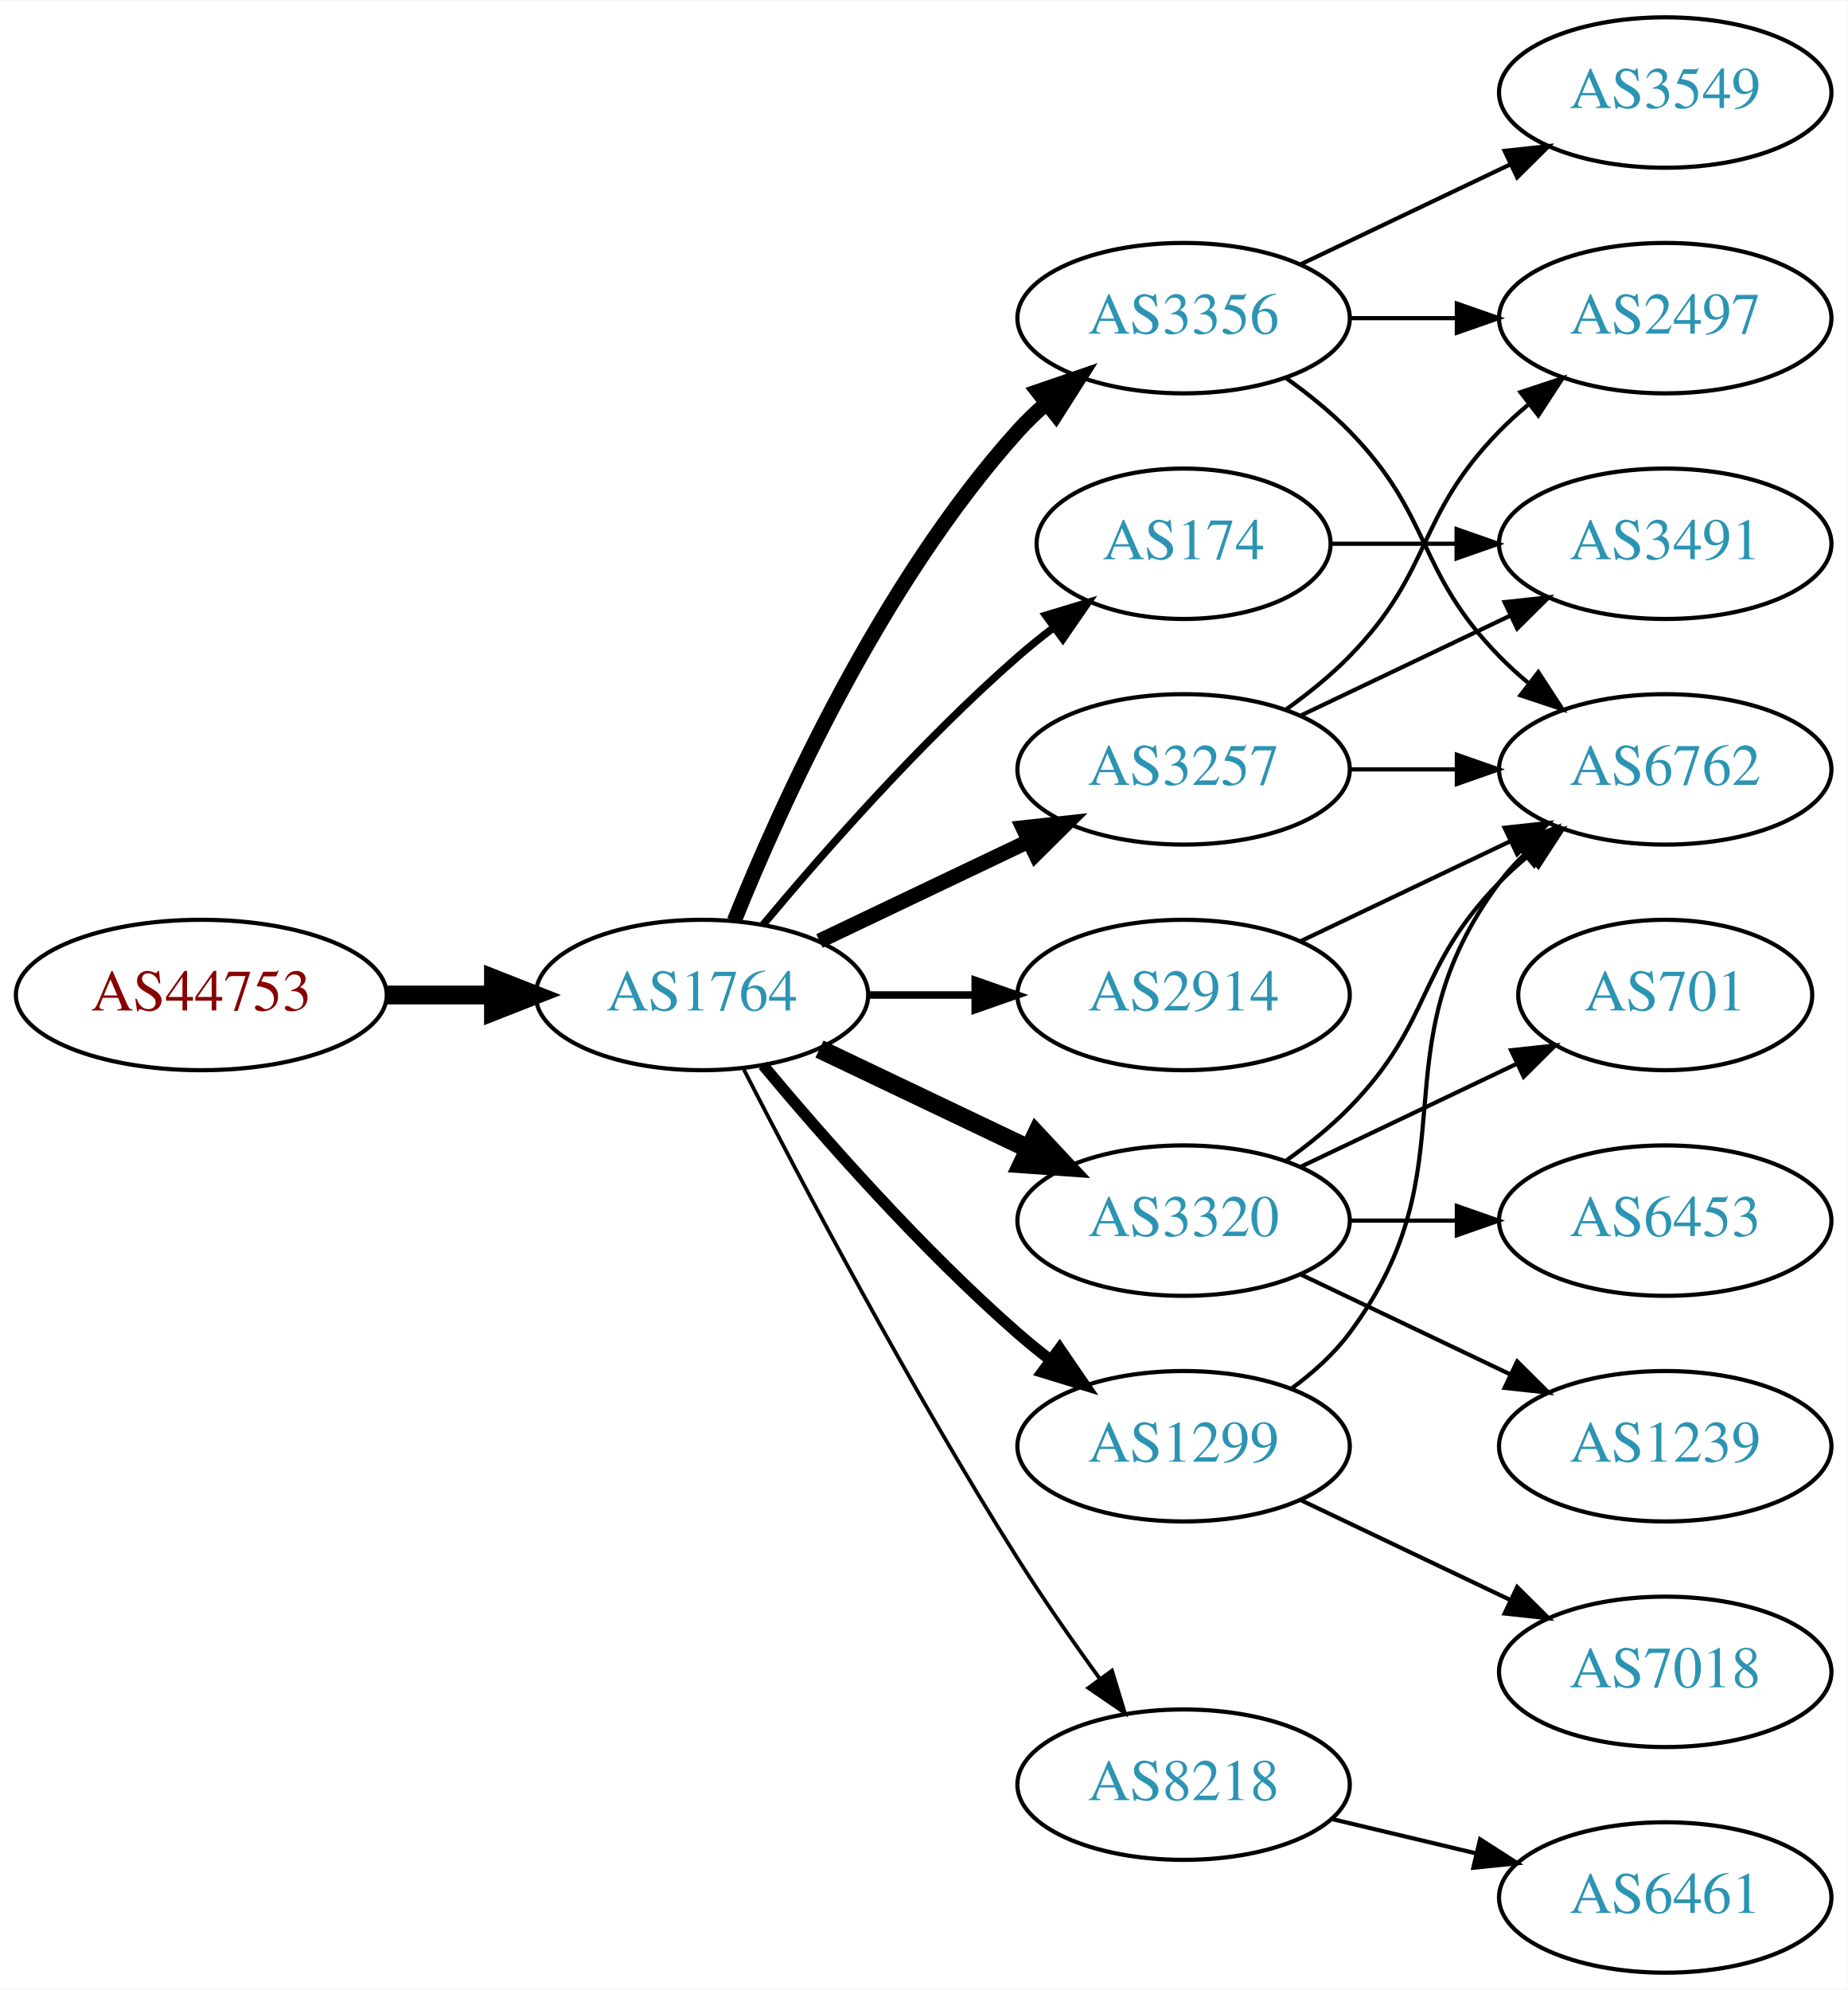
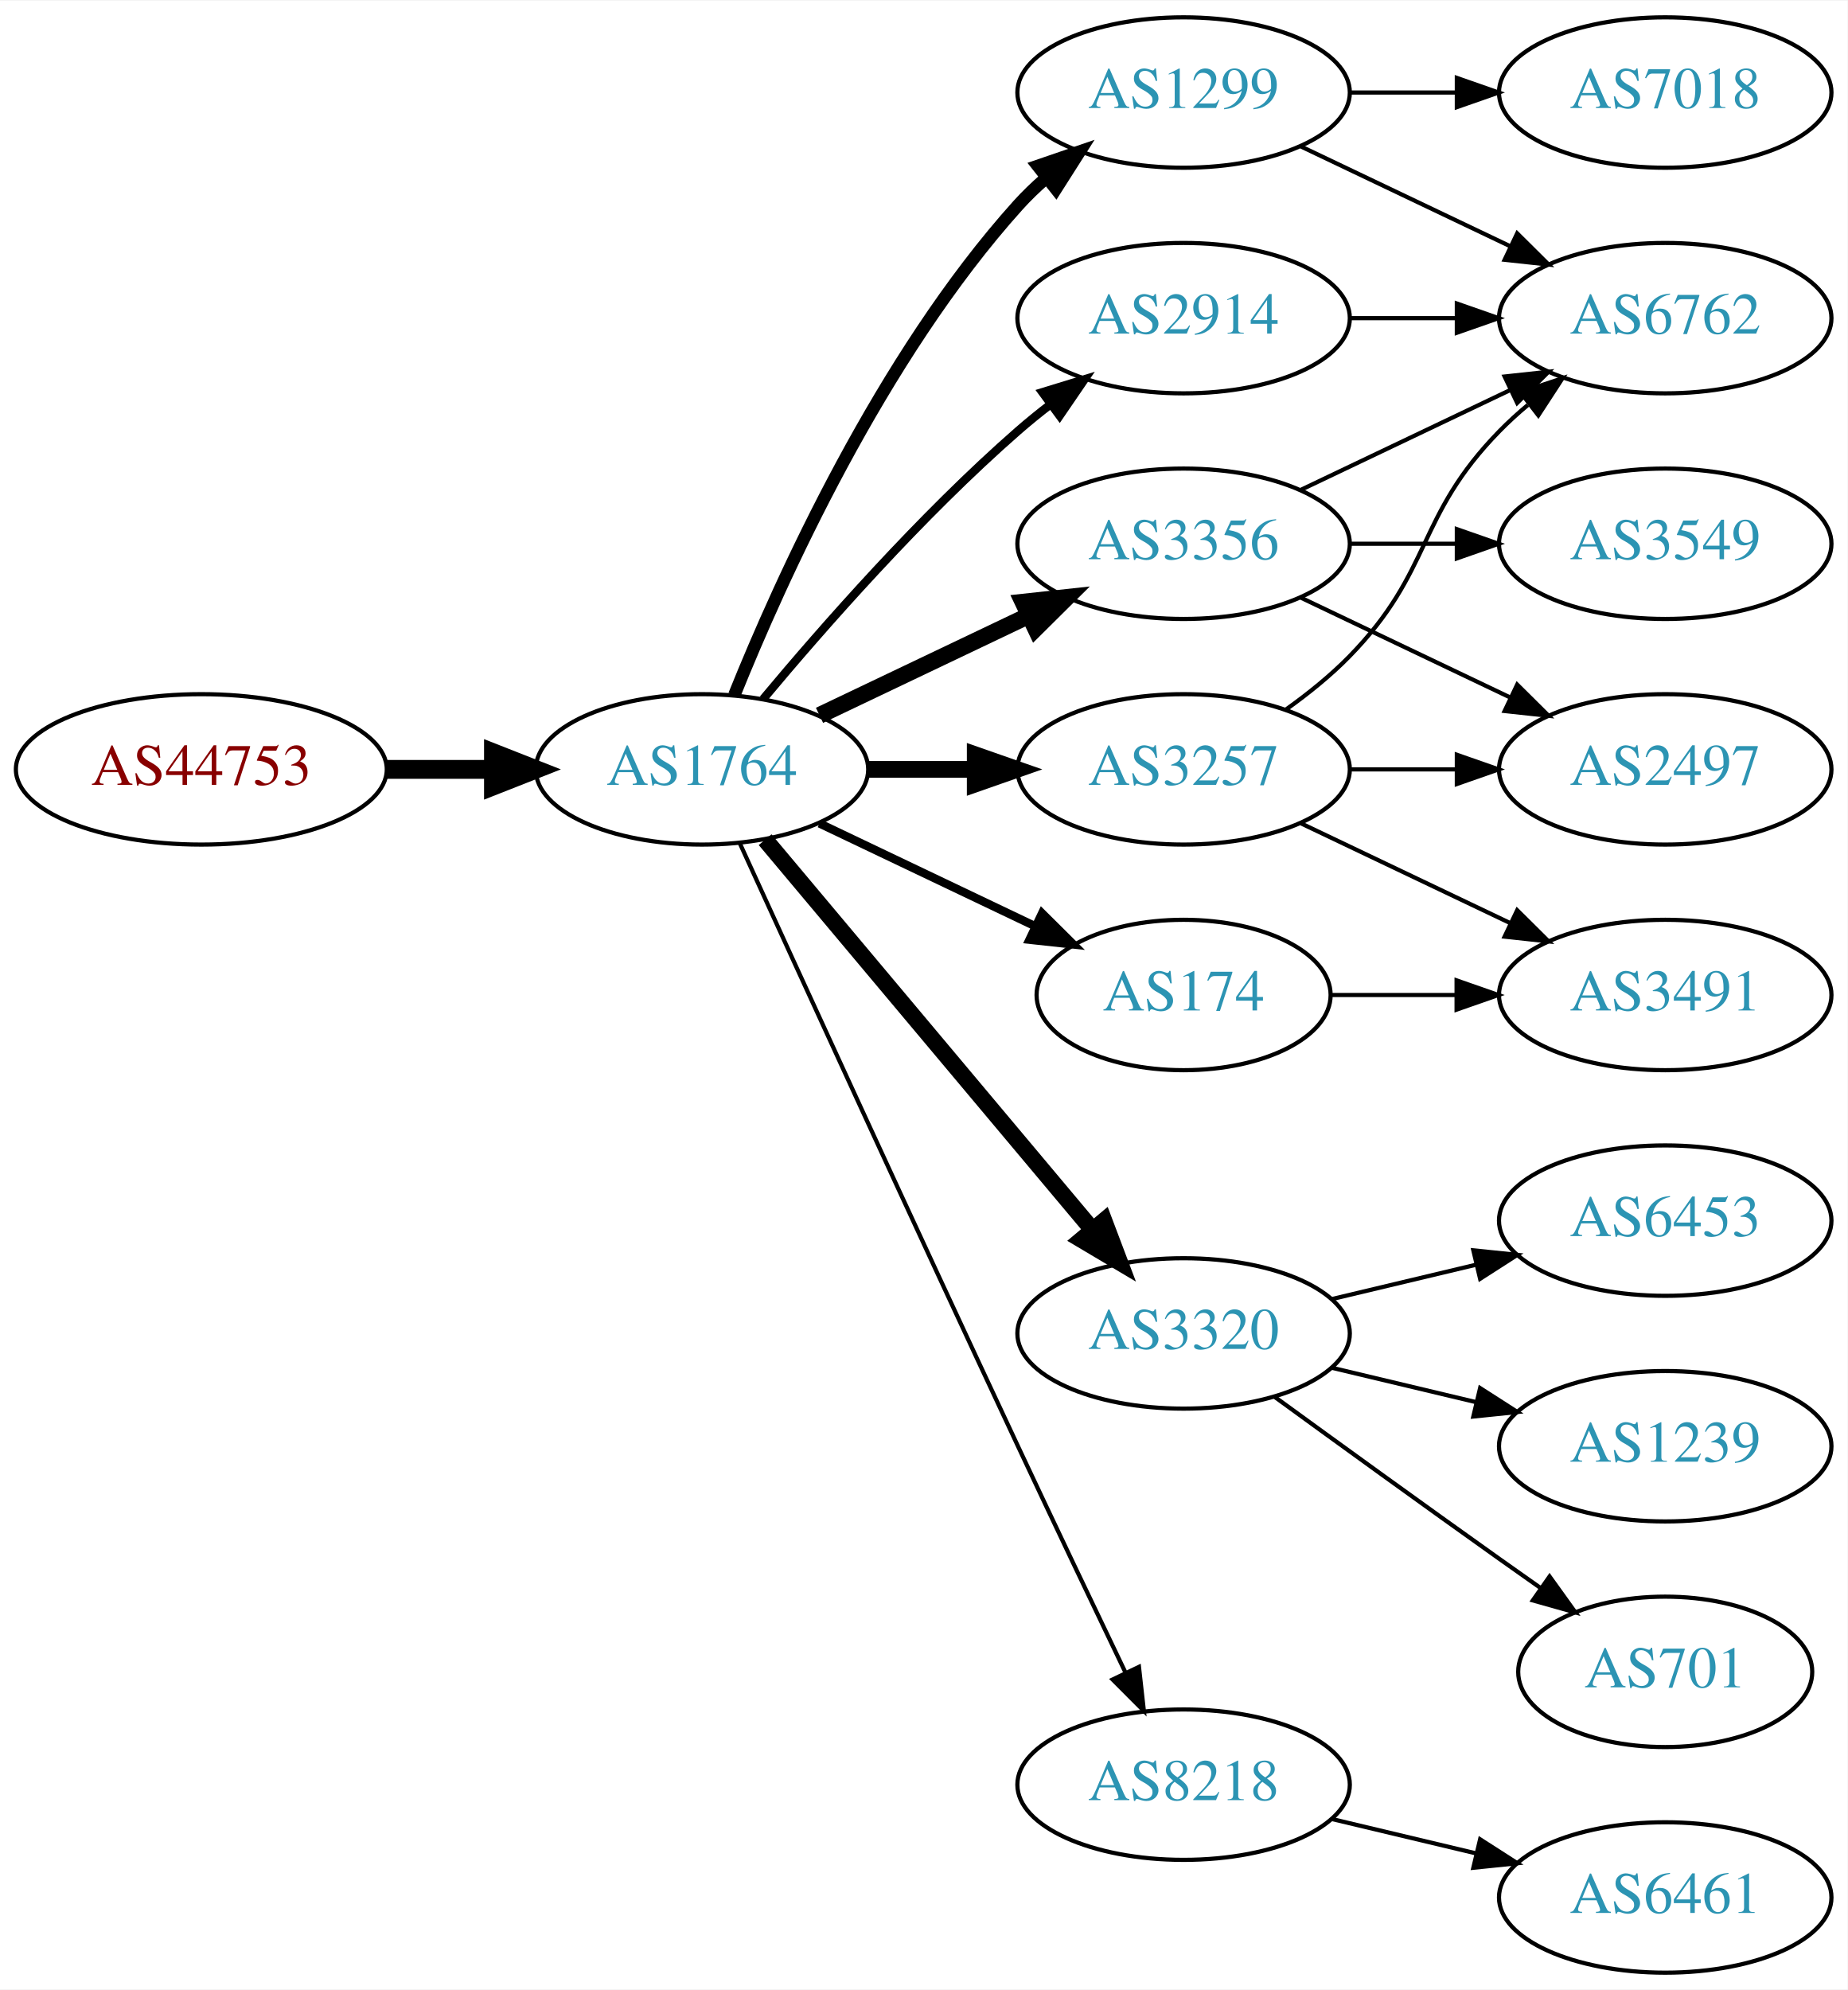
<svg xmlns="http://www.w3.org/2000/svg" xmlns:xlink="http://www.w3.org/1999/xlink" width="442pt" height="476pt" viewBox="0.00 0.00 442.27 476.00">
  <g id="graph0" class="graph" transform="scale(1 1) rotate(0) translate(4 472)">
    <polygon fill="white" stroke="none" points="-4,4 -4,-472 438.271,-472 438.271,4 -4,4" />
    <g id="node1" class="node">
      <g id="a_node1">
        <a xlink:href="/asn/44753" xlink:title="AS44753 ~ Bacher Systems EDV GmbH [AT]">
-           <ellipse fill="#ffffff" stroke="black" cx="44.196" cy="-234" rx="44.393" ry="18" />
-           <text text-anchor="middle" x="44.196" y="-230.3" font-family="Times,serif" font-size="14.00" fill="#880000">AS44753</text>
+           <ellipse fill="#ffffff" stroke="black" cx="44.196" cy="-288" rx="44.393" ry="18" />
+           <text text-anchor="middle" x="44.196" y="-284.3" font-family="Times,serif" font-size="14.00" fill="#880000">AS44753</text>
        </a>
      </g>
    </g>
    <g id="node2" class="node">
      <g id="a_node2">
        <a xlink:href="/asn/1764" xlink:title="AS1764 ~ NEXTLAYER-AS [AT]">
-           <ellipse fill="#ffffff" stroke="black" cx="164.039" cy="-234" rx="39.794" ry="18" />
-           <text text-anchor="middle" x="164.039" y="-230.3" font-family="Times,serif" font-size="14.00" fill="#2c94b3">AS1764</text>
+           <ellipse fill="#ffffff" stroke="black" cx="164.039" cy="-288" rx="39.794" ry="18" />
+           <text text-anchor="middle" x="164.039" y="-284.3" font-family="Times,serif" font-size="14.00" fill="#2c94b3">AS1764</text>
        </a>
      </g>
    </g>
    <g id="edge1" class="edge">
-       <path fill="none" stroke="black" stroke-width="4.5" d="M88.407,-234C96.72,-234 105.482,-234 113.965,-234" />
-       <polygon fill="black" stroke="black" stroke-width="4.5" points="114.123,-237.938 124.123,-234 114.123,-230.063 114.123,-237.938" />
+       <path fill="none" stroke="black" stroke-width="4.5" d="M88.407,-288C96.72,-288 105.482,-288 113.965,-288" />
+       <polygon fill="black" stroke="black" stroke-width="4.5" points="114.123,-291.938 124.123,-288 114.123,-284.063 114.123,-291.938" />
    </g>
    <g id="node3" class="node">
      <g id="a_node3">
-         <a xlink:href="/asn/3356" xlink:title="AS3356 ~ Level 3 Parent, LLC [US]">
+         <a xlink:href="/asn/2914" xlink:title="AS2914 ~ NTT America, Inc. [US]">
          <ellipse fill="#ffffff" stroke="black" cx="279.332" cy="-396" rx="39.794" ry="18" />
-           <text text-anchor="middle" x="279.332" y="-392.3" font-family="Times,serif" font-size="14.00" fill="#2c94b3">AS3356</text>
+           <text text-anchor="middle" x="279.332" y="-392.3" font-family="Times,serif" font-size="14.00" fill="#2c94b3">AS2914</text>
        </a>
      </g>
    </g>
    <g id="edge2" class="edge">
-       <path fill="none" stroke="black" stroke-width="3.6" d="M171.786,-251.787C182.837,-279.243 206.891,-332.578 239.685,-369 241.688,-371.224 243.906,-373.363 246.239,-375.397" />
-       <polygon fill="black" stroke="black" stroke-width="3.6" points="244.437,-378.433 254.458,-381.873 248.769,-372.935 244.437,-378.433" />
+       <path fill="none" stroke="black" stroke-width="2" d="M178.669,-304.817C192.951,-321.929 216.498,-348.745 239.685,-369 242.151,-371.154 244.789,-373.294 247.487,-375.372" />
+       <polygon fill="black" stroke="black" stroke-width="2" points="245.512,-378.264 255.641,-381.37 249.66,-372.625 245.512,-378.264" />
    </g>
    <g id="node4" class="node">
      <g id="a_node4">
-         <a xlink:href="/asn/3320" xlink:title="AS3320 ~ DTAG [DE]">
-           <ellipse fill="#ffffff" stroke="black" cx="279.332" cy="-180" rx="39.794" ry="18" />
-           <text text-anchor="middle" x="279.332" y="-176.3" font-family="Times,serif" font-size="14.00" fill="#2c94b3">AS3320</text>
+         <a xlink:href="/asn/1299" xlink:title="AS1299 ~ Telia Carrier [EU]">
+           <ellipse fill="#ffffff" stroke="black" cx="279.332" cy="-450" rx="39.794" ry="18" />
+           <text text-anchor="middle" x="279.332" y="-446.3" font-family="Times,serif" font-size="14.00" fill="#2c94b3">AS1299</text>
        </a>
      </g>
    </g>
    <g id="edge3" class="edge">
-       <path fill="none" stroke="black" stroke-width="4.5" d="M192.175,-221.066C207.169,-213.919 225.99,-204.948 242.213,-197.215" />
-       <polygon fill="black" stroke="black" stroke-width="4.5" points="244.084,-200.686 251.417,-192.829 240.695,-193.577 244.084,-200.686" />
+       <path fill="none" stroke="black" stroke-width="3" d="M171.786,-305.787C182.837,-333.243 206.891,-386.578 239.685,-423 241.688,-425.224 243.906,-427.363 246.239,-429.397" />
+       <polygon fill="black" stroke="black" stroke-width="3" points="244.437,-432.433 254.458,-435.873 248.769,-426.935 244.437,-432.433" />
    </g>
    <g id="node5" class="node">
      <g id="a_node5">
-         <a xlink:href="/asn/174" xlink:title="AS174 ~ Cogent Communications [US]">
-           <ellipse fill="#ffffff" stroke="black" cx="279.332" cy="-342" rx="35.194" ry="18" />
-           <text text-anchor="middle" x="279.332" y="-338.3" font-family="Times,serif" font-size="14.00" fill="#2c94b3">AS174</text>
+         <a xlink:href="/asn/3257" xlink:title="AS3257 ~ GTT [DE]">
+           <ellipse fill="#ffffff" stroke="black" cx="279.332" cy="-288" rx="39.794" ry="18" />
+           <text text-anchor="middle" x="279.332" y="-284.3" font-family="Times,serif" font-size="14.00" fill="#2c94b3">AS3257</text>
        </a>
      </g>
    </g>
    <g id="edge4" class="edge">
-       <path fill="none" stroke="black" stroke-width="1.8" d="M178.669,-250.817C192.951,-267.929 216.498,-294.745 239.685,-315 242.355,-317.332 245.228,-319.648 248.158,-321.886" />
-       <polygon fill="black" stroke="black" stroke-width="1.8" points="246.309,-324.87 256.449,-327.939 250.436,-319.216 246.309,-324.87" />
+       <path fill="none" stroke="black" stroke-width="4" d="M203.711,-288C211.914,-288 220.678,-288 229.21,-288" />
+       <polygon fill="black" stroke="black" stroke-width="4" points="229.449,-291.5 239.449,-288 229.449,-284.5 229.449,-291.5" />
    </g>
    <g id="node6" class="node">
      <g id="a_node6">
+         <a xlink:href="/asn/3320" xlink:title="AS3320 ~ DTAG [DE]">
+           <ellipse fill="#ffffff" stroke="black" cx="279.332" cy="-153" rx="39.794" ry="18" />
+           <text text-anchor="middle" x="279.332" y="-149.3" font-family="Times,serif" font-size="14.00" fill="#2c94b3">AS3320</text>
+         </a>
+       </g>
+     </g>
+     <g id="edge5" class="edge">
+       <path fill="none" stroke="black" stroke-width="4" d="M179.158,-271.175C198.833,-247.731 234.637,-205.066 257.415,-177.924" />
+       <polygon fill="black" stroke="black" stroke-width="4" points="260.287,-179.947 264.034,-170.037 254.925,-175.447 260.287,-179.947" />
+     </g>
+     <g id="node7" class="node">
+       <g id="a_node7">
+         <a xlink:href="/asn/3356" xlink:title="AS3356 ~ Level 3 Parent, LLC [US]">
+           <ellipse fill="#ffffff" stroke="black" cx="279.332" cy="-342" rx="39.794" ry="18" />
+           <text text-anchor="middle" x="279.332" y="-338.3" font-family="Times,serif" font-size="14.00" fill="#2c94b3">AS3356</text>
+         </a>
+       </g>
+     </g>
+     <g id="edge6" class="edge">
+       <path fill="none" stroke="black" stroke-width="4" d="M192.175,-300.934C207.169,-308.081 225.99,-317.052 242.213,-324.785" />
+       <polygon fill="black" stroke="black" stroke-width="4" points="240.884,-328.028 251.417,-329.171 243.895,-321.709 240.884,-328.028" />
+     </g>
+     <g id="node8" class="node">
+       <g id="a_node8">
        <a xlink:href="/asn/8218" xlink:title="AS8218 ~ legacy Neotelecoms [FR]">
          <ellipse fill="#ffffff" stroke="black" cx="279.332" cy="-45" rx="39.794" ry="18" />
          <text text-anchor="middle" x="279.332" y="-41.3" font-family="Times,serif" font-size="14.00" fill="#2c94b3">AS8218</text>
        </a>
      </g>
    </g>
-     <g id="edge5" class="edge">
-       <path fill="none" stroke="black" stroke-width="0.9" d="M174.065,-216.148C187.501,-189.945 213.95,-139.763 239.685,-99 245.748,-89.396 252.868,-79.187 259.333,-70.261" />
-       <polygon fill="black" stroke="black" stroke-width="0.9" points="262.185,-72.291 265.276,-62.157 256.54,-68.152 262.185,-72.291" />
-     </g>
-     <g id="node7" class="node">
-       <g id="a_node7">
-         <a xlink:href="/asn/1299" xlink:title="AS1299 ~ Telia Carrier [EU]">
-           <ellipse fill="#ffffff" stroke="black" cx="279.332" cy="-126" rx="39.794" ry="18" />
-           <text text-anchor="middle" x="279.332" y="-122.3" font-family="Times,serif" font-size="14.00" fill="#2c94b3">AS1299</text>
-         </a>
-       </g>
-     </g>
-     <g id="edge6" class="edge">
-       <path fill="none" stroke="black" stroke-width="2.7" d="M178.669,-217.183C192.951,-200.071 216.498,-173.255 239.685,-153 242.151,-150.846 244.789,-148.706 247.487,-146.628" />
-       <polygon fill="black" stroke="black" stroke-width="2.7" points="249.66,-149.375 255.641,-140.63 245.512,-143.736 249.66,-149.375" />
-     </g>
-     <g id="node8" class="node">
-       <g id="a_node8">
-         <a xlink:href="/asn/2914" xlink:title="AS2914 ~ NTT America, Inc. [US]">
-           <ellipse fill="#ffffff" stroke="black" cx="279.332" cy="-234" rx="39.794" ry="18" />
-           <text text-anchor="middle" x="279.332" y="-230.3" font-family="Times,serif" font-size="14.00" fill="#2c94b3">AS2914</text>
-         </a>
-       </g>
-     </g>
    <g id="edge7" class="edge">
-       <path fill="none" stroke="black" stroke-width="1.8" d="M203.711,-234C211.914,-234 220.678,-234 229.21,-234" />
-       <polygon fill="black" stroke="black" stroke-width="1.8" points="229.449,-237.5 239.449,-234 229.449,-230.5 229.449,-237.5" />
+       <path fill="none" stroke="black" d="M173.026,-270.464C186.602,-240.704 215.099,-178.43 239.685,-126 248.176,-107.892 257.868,-87.579 265.422,-71.825" />
+       <polygon fill="black" stroke="black" points="268.647,-73.195 269.82,-62.665 262.337,-70.165 268.647,-73.195" />
    </g>
    <g id="node9" class="node">
      <g id="a_node9">
-         <a xlink:href="/asn/3257" xlink:title="AS3257 ~ GTT [DE]">
-           <ellipse fill="#ffffff" stroke="black" cx="279.332" cy="-288" rx="39.794" ry="18" />
-           <text text-anchor="middle" x="279.332" y="-284.3" font-family="Times,serif" font-size="14.00" fill="#2c94b3">AS3257</text>
+         <a xlink:href="/asn/174" xlink:title="AS174 ~ Cogent Communications [US]">
+           <ellipse fill="#ffffff" stroke="black" cx="279.332" cy="-234" rx="35.194" ry="18" />
+           <text text-anchor="middle" x="279.332" y="-230.3" font-family="Times,serif" font-size="14.00" fill="#2c94b3">AS174</text>
        </a>
      </g>
    </g>
    <g id="edge8" class="edge">
-       <path fill="none" stroke="black" stroke-width="3.6" d="M192.175,-246.934C207.169,-254.081 225.99,-263.052 242.213,-270.785" />
-       <polygon fill="black" stroke="black" stroke-width="3.6" points="240.884,-274.028 251.417,-275.171 243.895,-267.709 240.884,-274.028" />
+       <path fill="none" stroke="black" stroke-width="2" d="M192.175,-275.066C207.607,-267.71 227.092,-258.423 243.628,-250.541" />
+       <polygon fill="black" stroke="black" stroke-width="2" points="245.448,-253.551 252.969,-246.089 242.436,-247.232 245.448,-253.551" />
    </g>
    <g id="node10" class="node">
      <g id="a_node10">
-         <a xlink:href="/asn/2497" xlink:title="AS2497 ~ Internet Initiative Japan Inc. [JP]">
+         <a xlink:href="/asn/6762" xlink:title="AS6762 ~ TELECOM ITALIA SPARKLE S.p.A. [IT]">
          <ellipse fill="#ffffff" stroke="black" cx="394.625" cy="-396" rx="39.794" ry="18" />
-           <text text-anchor="middle" x="394.625" y="-392.3" font-family="Times,serif" font-size="14.00" fill="#2c94b3">AS2497</text>
-         </a>
-       </g>
-     </g>
-     <g id="edge9" class="edge">
+           <text text-anchor="middle" x="394.625" y="-392.3" font-family="Times,serif" font-size="14.00" fill="#2c94b3">AS6762</text>
+         </a>
+       </g>
+     </g>
+     <g id="edge17" class="edge">
      <path fill="none" stroke="black" d="M319.004,-396C327.207,-396 335.971,-396 344.503,-396" />
      <polygon fill="black" stroke="black" points="344.742,-399.5 354.742,-396 344.742,-392.5 344.742,-399.5" />
    </g>
+     <g id="edge9" class="edge">
+       <path fill="none" stroke="black" d="M307.468,-437.066C322.462,-429.919 341.283,-420.948 357.506,-413.215" />
+       <polygon fill="black" stroke="black" points="359.188,-416.291 366.71,-408.829 356.177,-409.972 359.188,-416.291" />
+     </g>
    <g id="node11" class="node">
      <g id="a_node11">
-         <a xlink:href="/asn/6762" xlink:title="AS6762 ~ TELECOM ITALIA SPARKLE S.p.A. [IT]">
+         <a xlink:href="/asn/7018" xlink:title="AS7018 ~ AT&amp;T Services, Inc. [US]">
+           <ellipse fill="#ffffff" stroke="black" cx="394.625" cy="-450" rx="39.794" ry="18" />
+           <text text-anchor="middle" x="394.625" y="-446.3" font-family="Times,serif" font-size="14.00" fill="#2c94b3">AS7018</text>
+         </a>
+       </g>
+     </g>
+     <g id="edge10" class="edge">
+       <path fill="none" stroke="black" d="M319.004,-450C327.207,-450 335.971,-450 344.503,-450" />
+       <polygon fill="black" stroke="black" points="344.742,-453.5 354.742,-450 344.742,-446.5 344.742,-453.5" />
+     </g>
+     <g id="edge18" class="edge">
+       <path fill="none" stroke="black" d="M303.926,-302.389C309.182,-306.148 314.513,-310.437 318.978,-315 339.151,-335.617 334.806,-348.383 354.978,-369 357.071,-371.139 359.354,-373.218 361.731,-375.21" />
+       <polygon fill="black" stroke="black" points="359.974,-378.275 370.031,-381.611 364.249,-372.732 359.974,-378.275" />
+     </g>
+     <g id="node16" class="node">
+       <g id="a_node16">
+         <a xlink:href="/asn/2497" xlink:title="AS2497 ~ Internet Initiative Japan Inc. [JP]">
          <ellipse fill="#ffffff" stroke="black" cx="394.625" cy="-288" rx="39.794" ry="18" />
-           <text text-anchor="middle" x="394.625" y="-284.3" font-family="Times,serif" font-size="14.00" fill="#2c94b3">AS6762</text>
-         </a>
-       </g>
-     </g>
-     <g id="edge10" class="edge">
-       <path fill="none" stroke="black" d="M303.926,-381.611C309.182,-377.852 314.513,-373.563 318.978,-369 339.151,-348.383 334.806,-335.617 354.978,-315 357.071,-312.861 359.354,-310.782 361.731,-308.79" />
-       <polygon fill="black" stroke="black" points="364.249,-311.268 370.031,-302.389 359.974,-305.725 364.249,-311.268" />
+           <text text-anchor="middle" x="394.625" y="-284.3" font-family="Times,serif" font-size="14.00" fill="#2c94b3">AS2497</text>
+         </a>
+       </g>
+     </g>
+     <g id="edge19" class="edge">
+       <path fill="none" stroke="black" d="M319.004,-288C327.207,-288 335.971,-288 344.503,-288" />
+       <polygon fill="black" stroke="black" points="344.742,-291.5 354.742,-288 344.742,-284.5 344.742,-291.5" />
+     </g>
+     <g id="node17" class="node">
+       <g id="a_node17">
+         <a xlink:href="/asn/3491" xlink:title="AS3491 ~ PCCW Global, Inc. [US]">
+           <ellipse fill="#ffffff" stroke="black" cx="394.625" cy="-234" rx="39.794" ry="18" />
+           <text text-anchor="middle" x="394.625" y="-230.3" font-family="Times,serif" font-size="14.00" fill="#2c94b3">AS3491</text>
+         </a>
+       </g>
+     </g>
+     <g id="edge20" class="edge">
+       <path fill="none" stroke="black" d="M307.468,-275.066C322.462,-267.919 341.283,-258.948 357.506,-251.215" />
+       <polygon fill="black" stroke="black" points="359.188,-254.291 366.71,-246.829 356.177,-247.972 359.188,-254.291" />
    </g>
    <g id="node12" class="node">
      <g id="a_node12">
-         <a xlink:href="/asn/3549" xlink:title="AS3549 ~ Level 3 Parent, LLC [US]">
-           <ellipse fill="#ffffff" stroke="black" cx="394.625" cy="-450" rx="39.794" ry="18" />
-           <text text-anchor="middle" x="394.625" y="-446.3" font-family="Times,serif" font-size="14.00" fill="#2c94b3">AS3549</text>
-         </a>
-       </g>
-     </g>
-     <g id="edge11" class="edge">
-       <path fill="none" stroke="black" d="M307.468,-408.934C322.462,-416.081 341.283,-425.052 357.506,-432.785" />
-       <polygon fill="black" stroke="black" points="356.177,-436.028 366.71,-437.171 359.188,-429.709 356.177,-436.028" />
-     </g>
-     <g id="edge14" class="edge">
-       <path fill="none" stroke="black" d="M303.926,-194.389C309.182,-198.148 314.513,-202.437 318.978,-207 339.151,-227.617 334.806,-240.383 354.978,-261 357.071,-263.139 359.354,-265.218 361.731,-267.21" />
-       <polygon fill="black" stroke="black" points="359.974,-270.275 370.031,-273.611 364.249,-264.732 359.974,-270.275" />
-     </g>
-     <g id="node13" class="node">
-       <g id="a_node13">
        <a xlink:href="/asn/6453" xlink:title="AS6453 ~ TATA COMMUNICATIONS (AMERICA) INC [US]">
          <ellipse fill="#ffffff" stroke="black" cx="394.625" cy="-180" rx="39.794" ry="18" />
          <text text-anchor="middle" x="394.625" y="-176.3" font-family="Times,serif" font-size="14.00" fill="#2c94b3">AS6453</text>
        </a>
      </g>
    </g>
-     <g id="edge12" class="edge">
-       <path fill="none" stroke="black" d="M319.004,-180C327.207,-180 335.971,-180 344.503,-180" />
-       <polygon fill="black" stroke="black" points="344.742,-183.5 354.742,-180 344.742,-176.5 344.742,-183.5" />
-     </g>
-     <g id="node14" class="node">
-       <g id="a_node14">
+     <g id="edge11" class="edge">
+       <path fill="none" stroke="black" d="M314.939,-161.248C325.81,-163.838 337.964,-166.735 349.407,-169.462" />
+       <polygon fill="black" stroke="black" points="348.69,-172.889 359.229,-171.803 350.313,-166.08 348.69,-172.889" />
+     </g>
+     <g id="node13" class="node">
+       <g id="a_node13">
        <a xlink:href="/asn/1239" xlink:title="AS1239 ~ Sprint [US]">
          <ellipse fill="#ffffff" stroke="black" cx="394.625" cy="-126" rx="39.794" ry="18" />
          <text text-anchor="middle" x="394.625" y="-122.3" font-family="Times,serif" font-size="14.00" fill="#2c94b3">AS1239</text>
        </a>
      </g>
    </g>
+     <g id="edge12" class="edge">
+       <path fill="none" stroke="black" d="M314.939,-144.752C325.81,-142.162 337.964,-139.265 349.407,-136.538" />
+       <polygon fill="black" stroke="black" points="350.313,-139.92 359.229,-134.197 348.69,-133.111 350.313,-139.92" />
+     </g>
+     <g id="node14" class="node">
+       <g id="a_node14">
+         <a xlink:href="/asn/701" xlink:title="AS701 ~ UUNET [US]">
+           <ellipse fill="#ffffff" stroke="black" cx="394.625" cy="-72" rx="35.194" ry="18" />
+           <text text-anchor="middle" x="394.625" y="-68.3" font-family="Times,serif" font-size="14.00" fill="#2c94b3">AS701</text>
+         </a>
+       </g>
+     </g>
    <g id="edge13" class="edge">
-       <path fill="none" stroke="black" d="M307.468,-167.066C322.462,-159.919 341.283,-150.948 357.506,-143.215" />
-       <polygon fill="black" stroke="black" points="359.188,-146.291 366.71,-138.829 356.177,-139.972 359.188,-146.291" />
+       <path fill="none" stroke="black" d="M301.18,-137.778C316.114,-126.909 336.727,-111.975 354.978,-99 358.188,-96.718 361.557,-94.339 364.912,-91.982" />
+       <polygon fill="black" stroke="black" points="366.94,-94.834 373.123,-86.23 362.924,-89.101 366.94,-94.834" />
+     </g>
+     <g id="edge16" class="edge">
+       <path fill="none" stroke="black" d="M307.468,-354.934C322.462,-362.081 341.283,-371.052 357.506,-378.785" />
+       <polygon fill="black" stroke="black" points="356.177,-382.028 366.71,-383.171 359.188,-375.709 356.177,-382.028" />
    </g>
    <g id="node15" class="node">
      <g id="a_node15">
-         <a xlink:href="/asn/701" xlink:title="AS701 ~ UUNET [US]">
-           <ellipse fill="#ffffff" stroke="black" cx="394.625" cy="-234" rx="35.194" ry="18" />
-           <text text-anchor="middle" x="394.625" y="-230.3" font-family="Times,serif" font-size="14.00" fill="#2c94b3">AS701</text>
-         </a>
-       </g>
+         <a xlink:href="/asn/3549" xlink:title="AS3549 ~ Level 3 Parent, LLC [US]">
+           <ellipse fill="#ffffff" stroke="black" cx="394.625" cy="-342" rx="39.794" ry="18" />
+           <text text-anchor="middle" x="394.625" y="-338.3" font-family="Times,serif" font-size="14.00" fill="#2c94b3">AS3549</text>
+         </a>
+       </g>
+     </g>
+     <g id="edge14" class="edge">
+       <path fill="none" stroke="black" d="M319.004,-342C327.207,-342 335.971,-342 344.503,-342" />
+       <polygon fill="black" stroke="black" points="344.742,-345.5 354.742,-342 344.742,-338.5 344.742,-345.5" />
    </g>
    <g id="edge15" class="edge">
-       <path fill="none" stroke="black" d="M307.468,-192.934C322.9,-200.29 342.385,-209.577 358.92,-217.459" />
-       <polygon fill="black" stroke="black" points="357.729,-220.768 368.262,-221.911 360.741,-214.449 357.729,-220.768" />
-     </g>
-     <g id="node16" class="node">
-       <g id="a_node16">
-         <a xlink:href="/asn/3491" xlink:title="AS3491 ~ PCCW Global, Inc. [US]">
-           <ellipse fill="#ffffff" stroke="black" cx="394.625" cy="-342" rx="39.794" ry="18" />
-           <text text-anchor="middle" x="394.625" y="-338.3" font-family="Times,serif" font-size="14.00" fill="#2c94b3">AS3491</text>
-         </a>
-       </g>
-     </g>
-     <g id="edge16" class="edge">
-       <path fill="none" stroke="black" d="M314.631,-342C324.008,-342 334.358,-342 344.393,-342" />
-       <polygon fill="black" stroke="black" points="344.681,-345.5 354.681,-342 344.681,-338.5 344.681,-345.5" />
-     </g>
-     <g id="node17" class="node">
-       <g id="a_node17">
+       <path fill="none" stroke="black" d="M307.468,-329.066C322.462,-321.919 341.283,-312.948 357.506,-305.215" />
+       <polygon fill="black" stroke="black" points="359.188,-308.291 366.71,-300.829 356.177,-301.972 359.188,-308.291" />
+     </g>
+     <g id="node18" class="node">
+       <g id="a_node18">
        <a xlink:href="/asn/6461" xlink:title="AS6461 ~ Zayo Bandwidth [US]">
          <ellipse fill="#ffffff" stroke="black" cx="394.625" cy="-18" rx="39.794" ry="18" />
          <text text-anchor="middle" x="394.625" y="-14.3" font-family="Times,serif" font-size="14.00" fill="#2c94b3">AS6461</text>
        </a>
      </g>
    </g>
-     <g id="edge17" class="edge">
+     <g id="edge21" class="edge">
      <path fill="none" stroke="black" d="M314.939,-36.752C325.81,-34.162 337.964,-31.265 349.407,-28.538" />
      <polygon fill="black" stroke="black" points="350.313,-31.92 359.229,-26.197 348.69,-25.111 350.313,-31.92" />
    </g>
-     <g id="edge19" class="edge">
-       <path fill="none" stroke="black" d="M305.262,-139.882C310.338,-143.611 315.256,-148.016 318.978,-153 349.249,-193.542 324.707,-220.458 354.978,-261 356.723,-263.336 358.73,-265.545 360.893,-267.617" />
-       <polygon fill="black" stroke="black" points="358.771,-270.405 368.694,-274.118 363.253,-265.027 358.771,-270.405" />
-     </g>
-     <g id="node18" class="node">
-       <g id="a_node18">
-         <a xlink:href="/asn/7018" xlink:title="AS7018 ~ AT&amp;T Services, Inc. [US]">
-           <ellipse fill="#ffffff" stroke="black" cx="394.625" cy="-72" rx="39.794" ry="18" />
-           <text text-anchor="middle" x="394.625" y="-68.3" font-family="Times,serif" font-size="14.00" fill="#2c94b3">AS7018</text>
-         </a>
-       </g>
-     </g>
-     <g id="edge18" class="edge">
-       <path fill="none" stroke="black" d="M307.468,-113.066C322.462,-105.919 341.283,-96.948 357.506,-89.215" />
-       <polygon fill="black" stroke="black" points="359.188,-92.291 366.71,-84.829 356.177,-85.972 359.188,-92.291" />
-     </g>
-     <g id="edge23" class="edge">
-       <path fill="none" stroke="black" d="M307.468,-246.934C322.462,-254.081 341.283,-263.052 357.506,-270.785" />
-       <polygon fill="black" stroke="black" points="356.177,-274.028 366.71,-275.171 359.188,-267.709 356.177,-274.028" />
-     </g>
-     <g id="edge21" class="edge">
-       <path fill="none" stroke="black" d="M303.926,-302.389C309.182,-306.148 314.513,-310.437 318.978,-315 339.151,-335.617 334.806,-348.383 354.978,-369 357.071,-371.139 359.354,-373.218 361.731,-375.21" />
-       <polygon fill="black" stroke="black" points="359.974,-378.275 370.031,-381.611 364.249,-372.732 359.974,-378.275" />
-     </g>
-     <g id="edge20" class="edge">
-       <path fill="none" stroke="black" d="M319.004,-288C327.207,-288 335.971,-288 344.503,-288" />
-       <polygon fill="black" stroke="black" points="344.742,-291.5 354.742,-288 344.742,-284.5 344.742,-291.5" />
-     </g>
    <g id="edge22" class="edge">
-       <path fill="none" stroke="black" d="M307.468,-300.934C322.462,-308.081 341.283,-317.052 357.506,-324.785" />
-       <polygon fill="black" stroke="black" points="356.177,-328.028 366.71,-329.171 359.188,-321.709 356.177,-328.028" />
+       <path fill="none" stroke="black" d="M314.631,-234C324.008,-234 334.358,-234 344.393,-234" />
+       <polygon fill="black" stroke="black" points="344.681,-237.5 354.681,-234 344.681,-230.5 344.681,-237.5" />
    </g>
  </g>
</svg>
